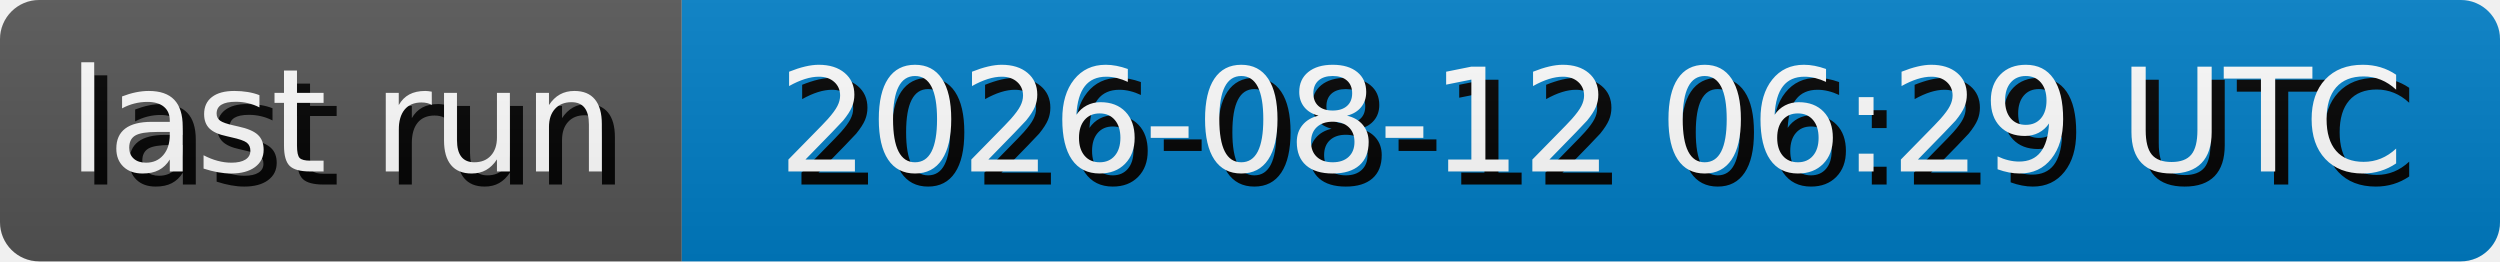
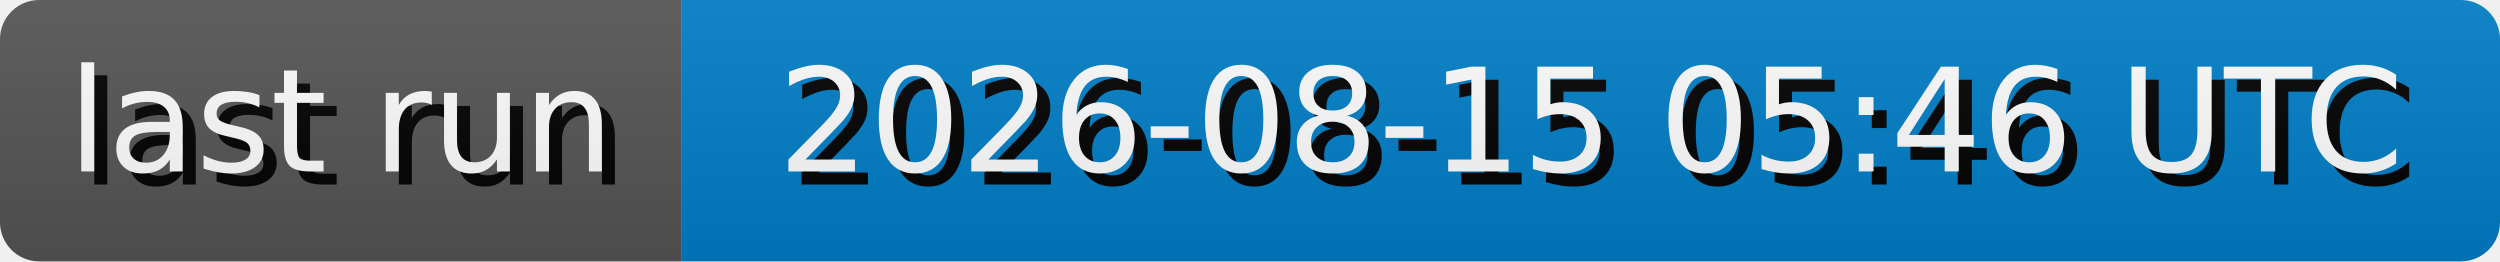
- <svg xmlns="http://www.w3.org/2000/svg" width="191.3" height="20" role="img" aria-label="last run: 2026-08-12 06:29 UTC">
+ <svg xmlns="http://www.w3.org/2000/svg" width="191.3" height="20" role="img" aria-label="last run: 2026-08-15 05:46 UTC">
  <style>
        rect {
            height: 20px;
        }

        text {
            text-rendering: geometricPrecision;
            dominant-baseline: middle;
            text-anchor: middle;
            font-family: Verdana,Geneva,DejaVu Sans,sans-serif;
            font-size: 110px;
            fill: #fff;
        }

        .shadow {
            transform: translate(10px, 10px);
            fill: #010101;
        }
    </style>
  <linearGradient id="s" x2="0" y2="100%">
    <stop offset="0" stop-color="#bbb" stop-opacity=".1" />
    <stop offset="1" stop-opacity=".1" />
  </linearGradient>
  <clipPath id="r">
    <rect width="100%" rx="3" fill="#fff" />
  </clipPath>
  <g clip-path="url(#r)">
    <g>
      <rect width="52.17" fill="#555" />
      <g transform="scale(.1)">
        <text x="260.85" y="100" textLength="421.7" class="shadow">last run</text>
        <text x="260.85" y="100" textLength="421.7">last run</text>
      </g>
    </g>
    <g transform="translate(52.17 0)">
      <rect width="139.13" fill="#007ec6" />
      <g transform="scale(.1)">
-         <text x="695.65" y="100" textLength="1291.3" class="shadow">2026-08-12 06:29 UTC</text>
-         <text x="695.65" y="100" textLength="1291.3">2026-08-12 06:29 UTC</text>
+         <text x="695.65" y="100" textLength="1291.3" class="shadow">2026-08-15 05:46 UTC</text>
+         <text x="695.65" y="100" textLength="1291.3">2026-08-15 05:46 UTC</text>
      </g>
    </g>
    <rect width="100%" height="100%" fill="url(#s)" />
  </g>
</svg>
